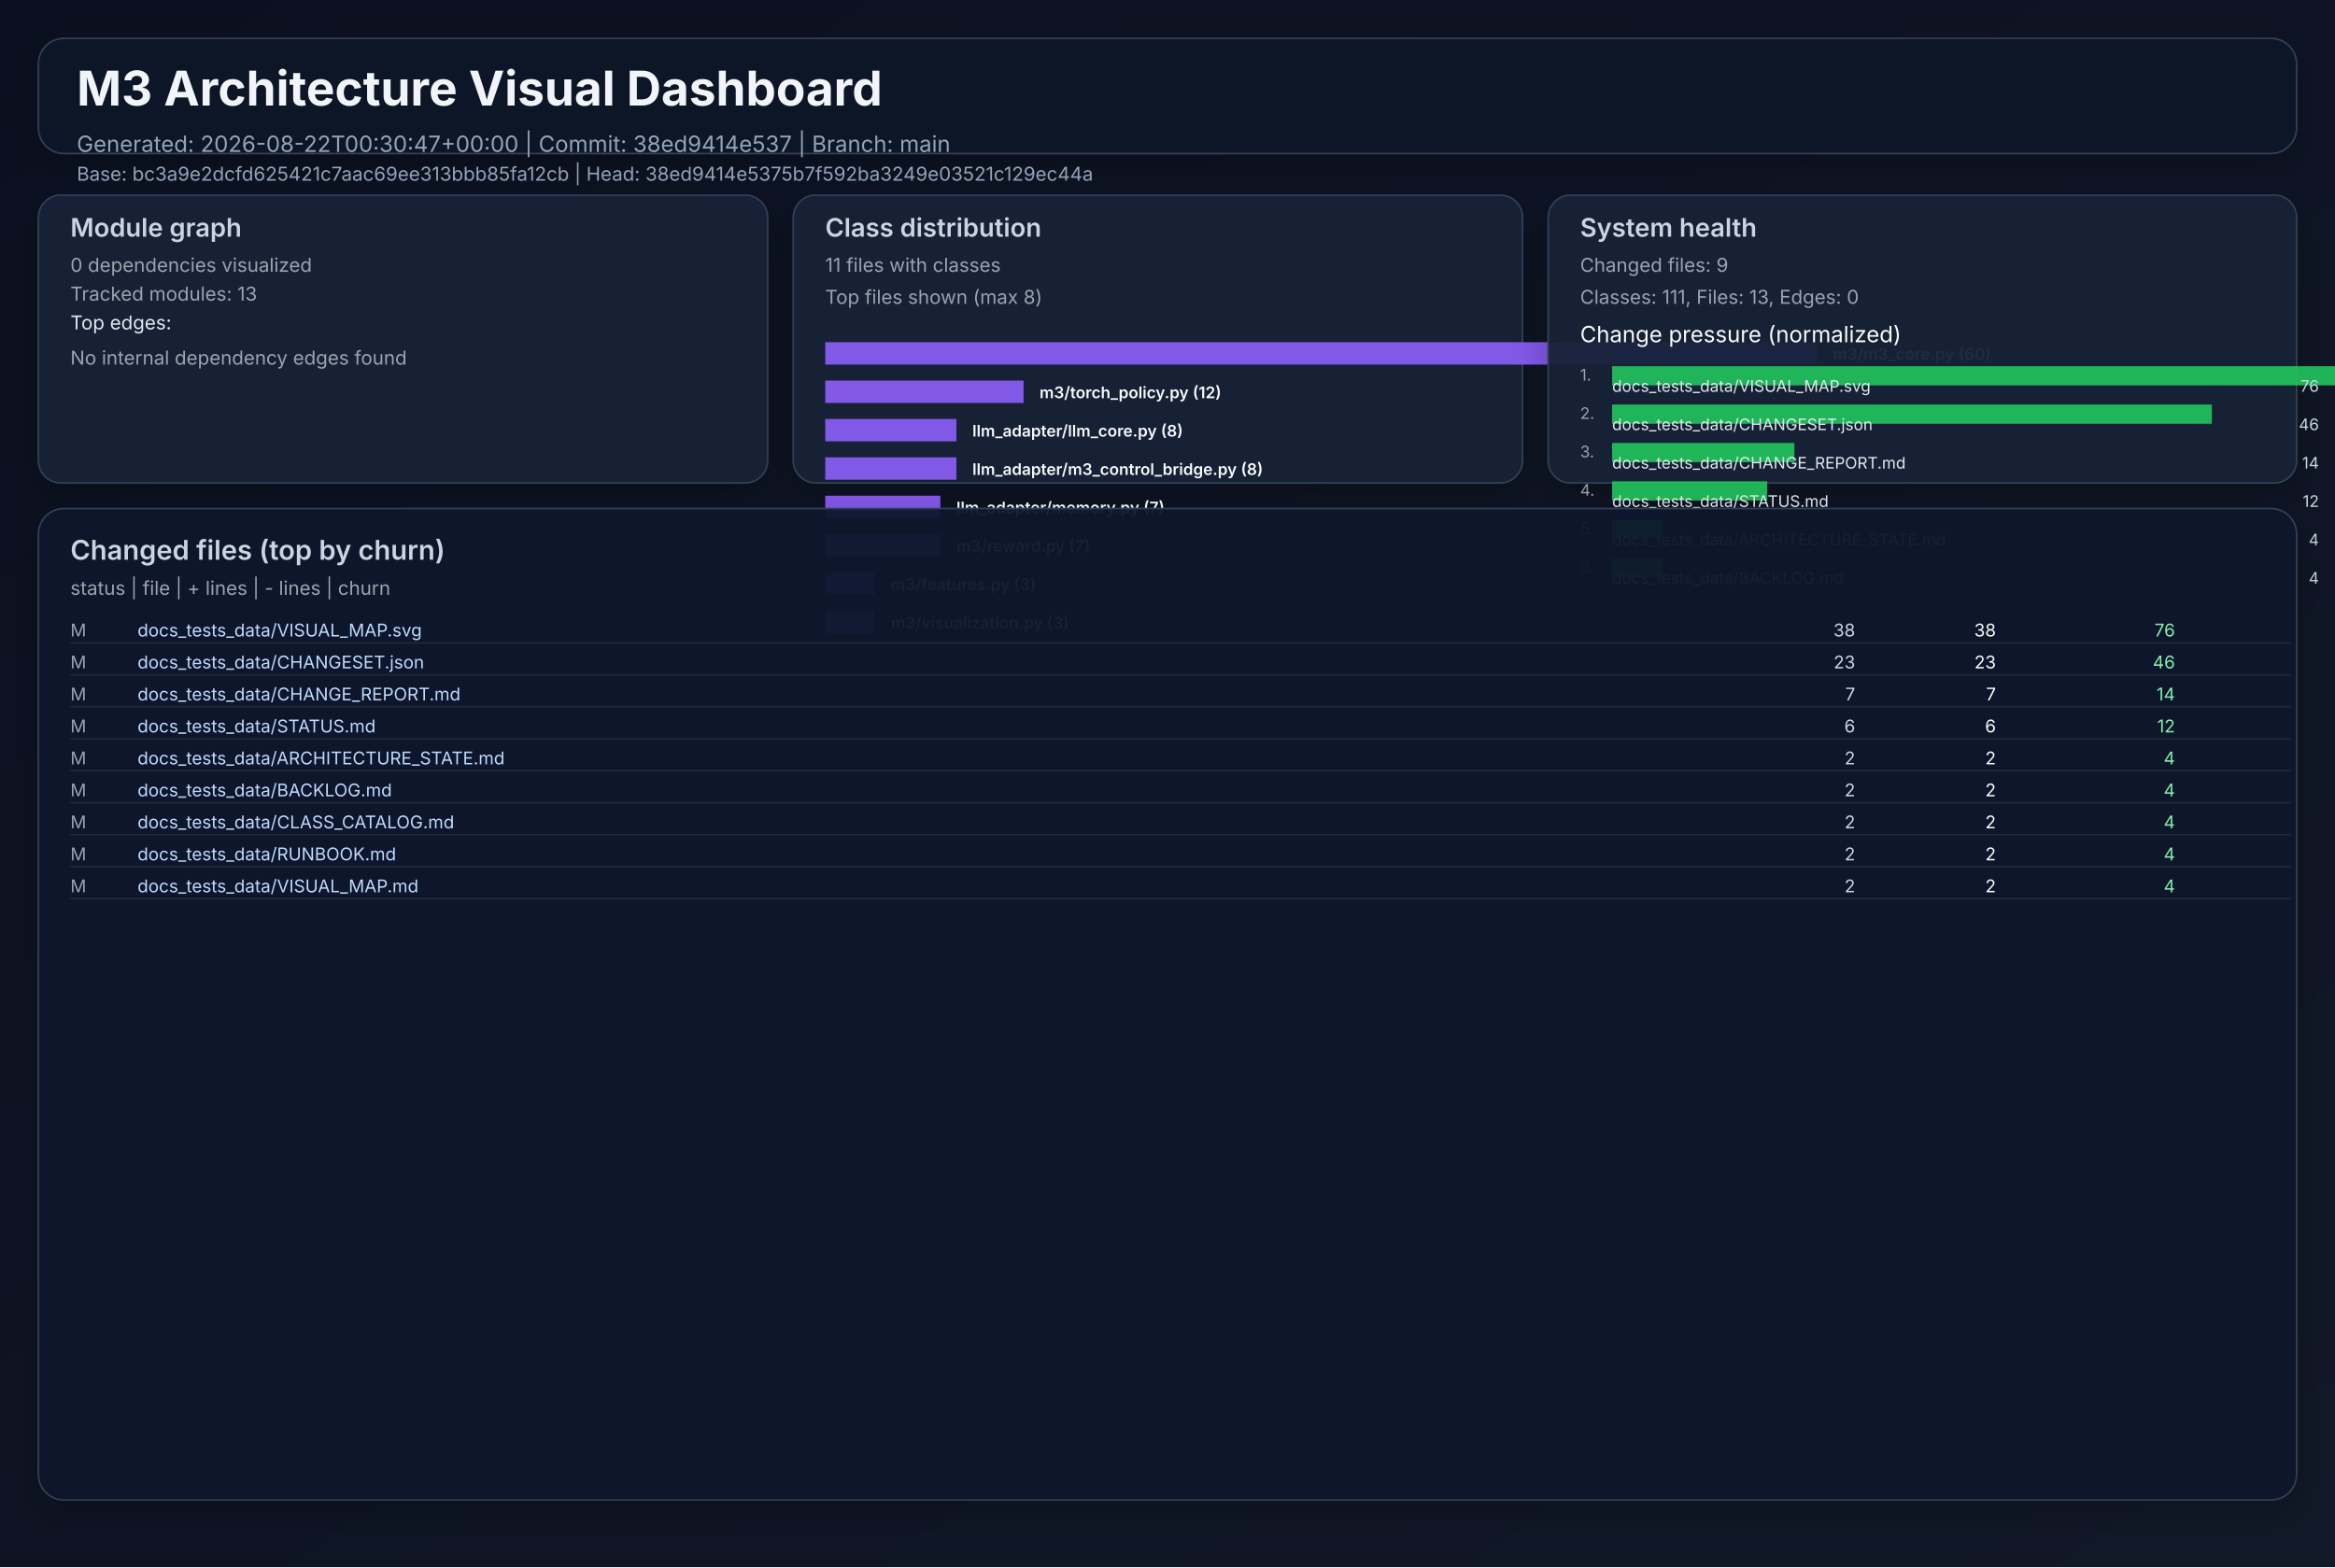
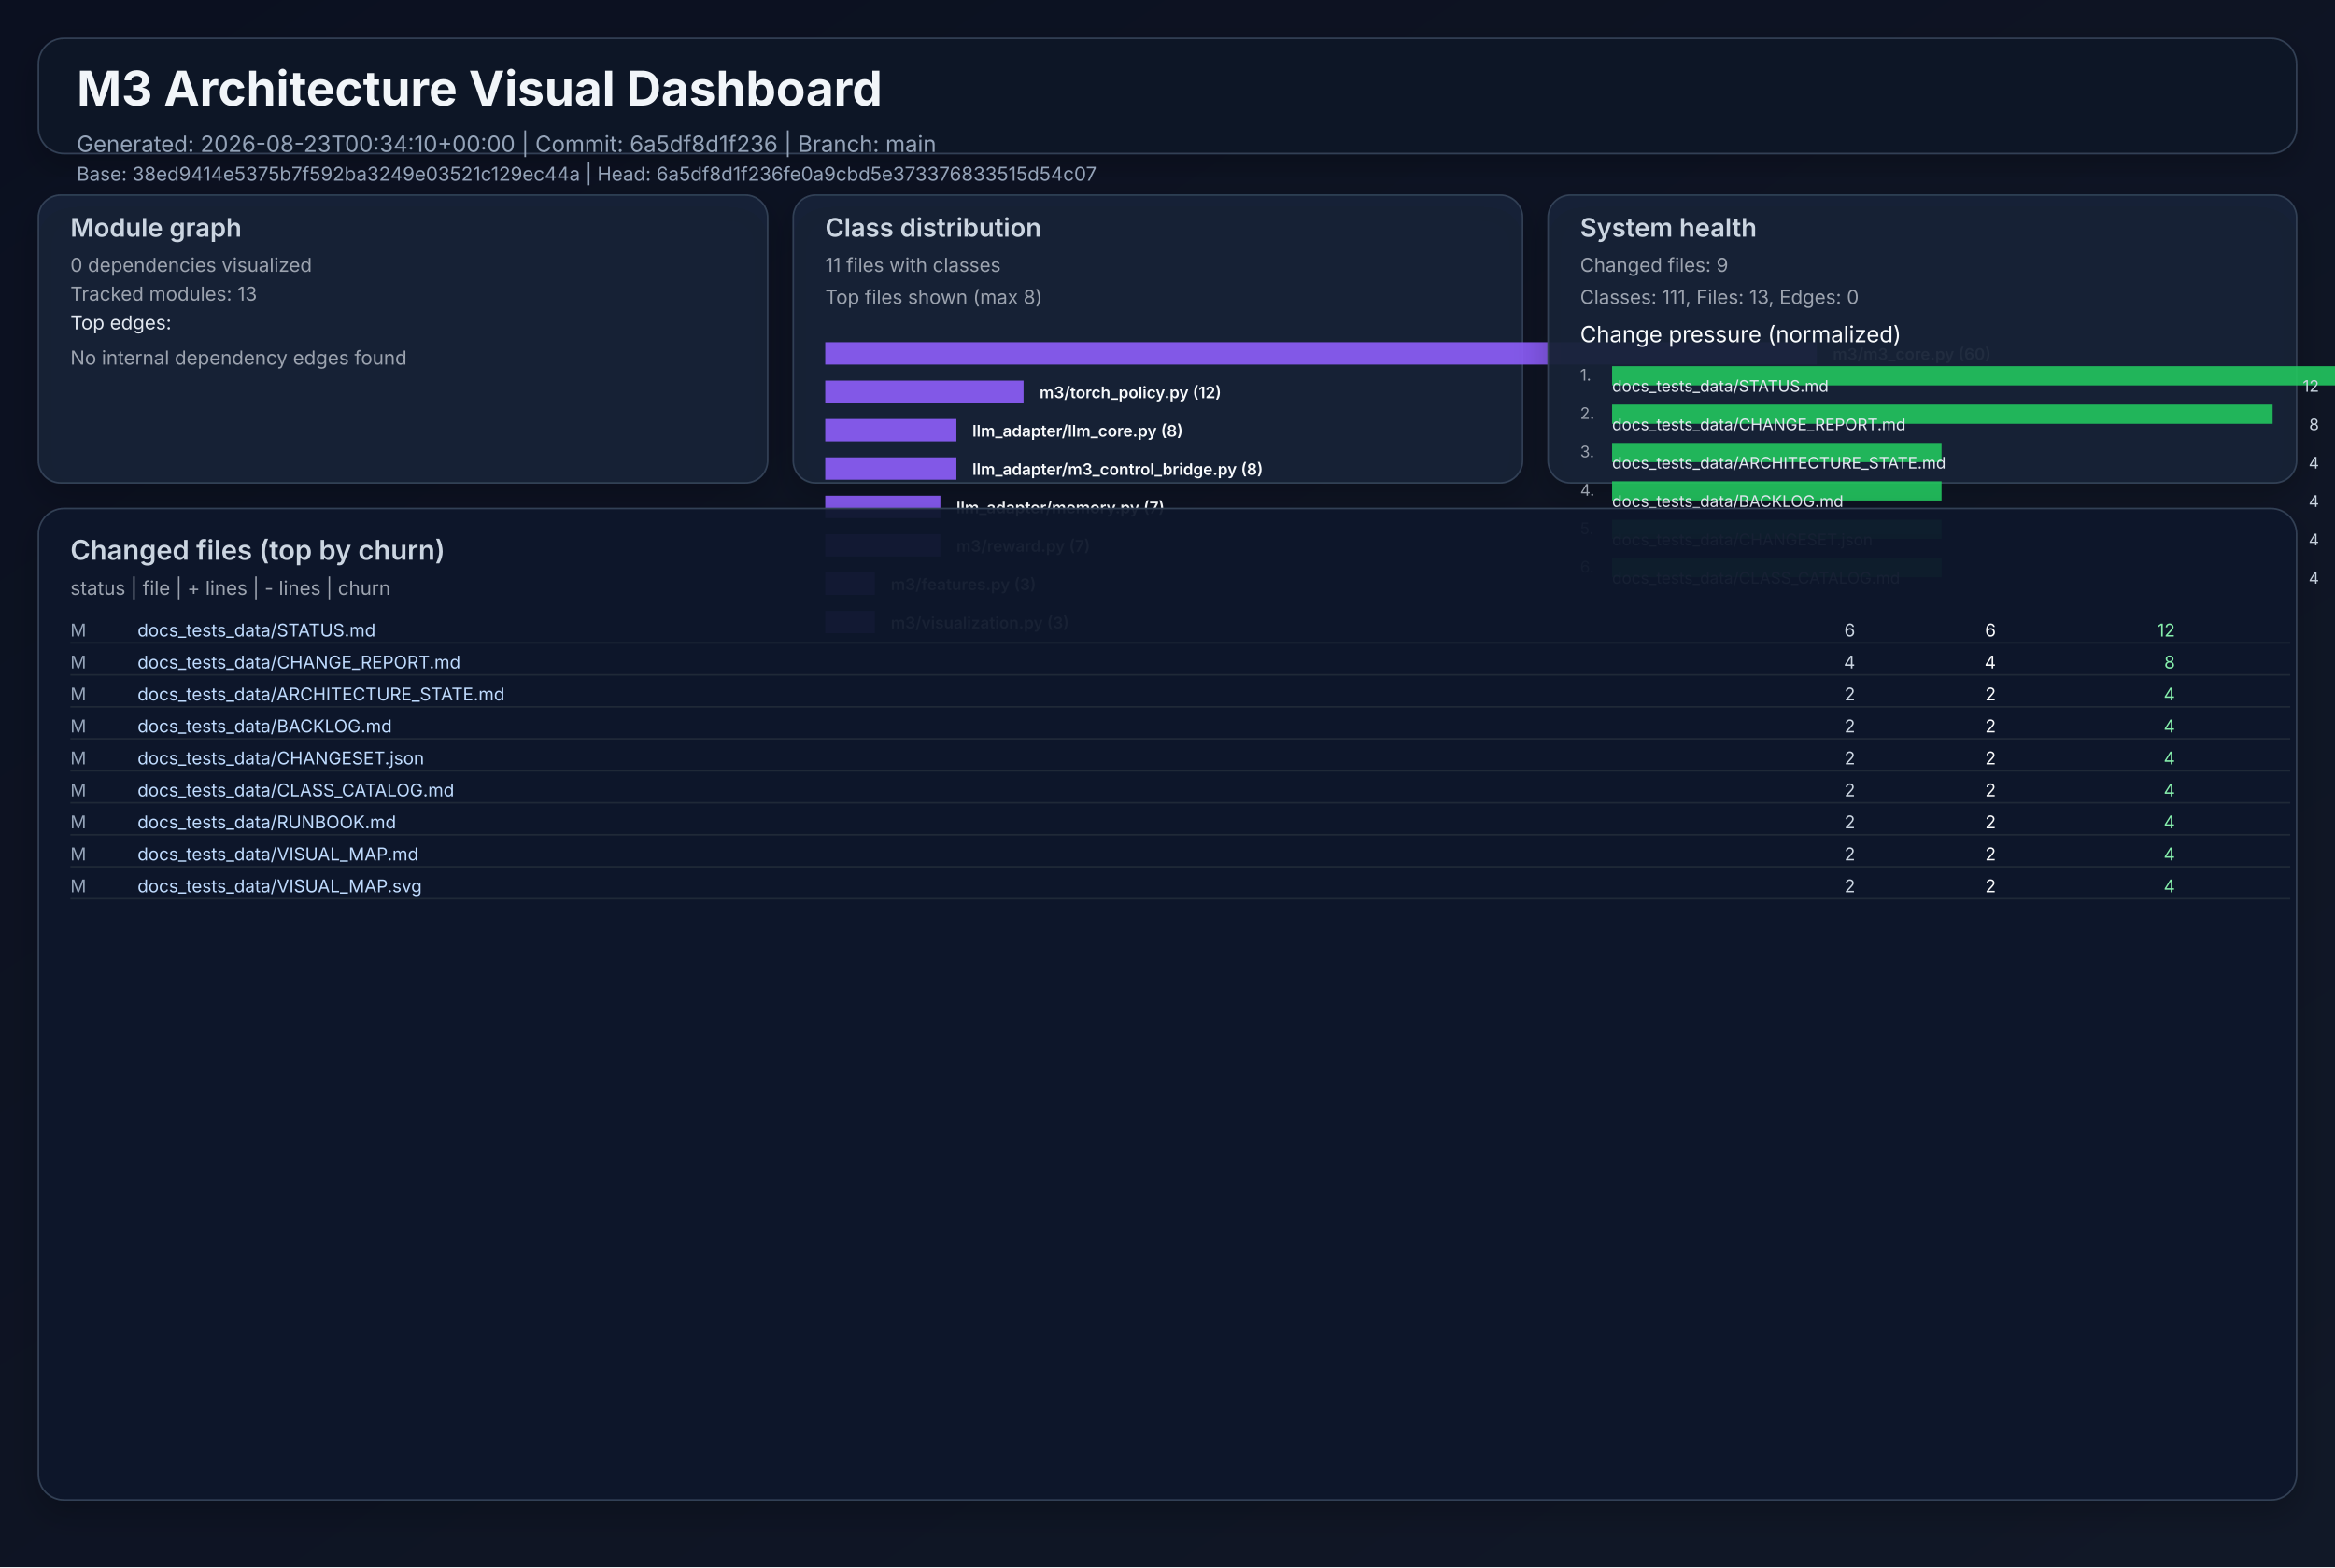
<svg xmlns="http://www.w3.org/2000/svg" width="1460" height="980" viewBox="0 0 1460 980" role="img">
  <defs>
    <linearGradient id="bg" x1="0" y1="0" x2="1" y2="1">
      <stop offset="0%" stop-color="#0b1020" />
      <stop offset="100%" stop-color="#111827" />
    </linearGradient>
    <filter id="cardShadow" x="-20%" y="-20%" width="140%" height="140%">
      <feDropShadow dx="0" dy="8" stdDeviation="10" flood-opacity="0.22" />
    </filter>
  </defs>
  <rect width="1460" height="980" fill="url(#bg)" />
  <g font-family="Inter, Arial, sans-serif">
    <rect x="24" y="24" width="1412" height="72" rx="16" fill="#111827" fill-opacity="0.94" stroke="#334155" stroke-width="1" filter="url(#cardShadow)" />
    <text x="48" y="66" fill="#f1f5f9" font-size="30" font-weight="700">M3 Architecture Visual Dashboard</text>
-     <text x="48" y="95" fill="#94a3b8" font-size="14">Generated: 2026-08-22T00:30:47+00:00  |  Commit: 38ed9414e537  |  Branch: main</text>
-     <text x="48" y="113" fill="#94a3b8" font-size="12">Base: bc3a9e2dcfd625421c7aac69ee313bbb85fa12cb  |  Head: 38ed9414e5375b7f592ba3249e03521c129ec44a</text>
+     <text x="48" y="95" fill="#94a3b8" font-size="14">Generated: 2026-08-23T00:34:10+00:00  |  Commit: 6a5df8d1f236  |  Branch: main</text>
+     <text x="48" y="113" fill="#94a3b8" font-size="12">Base: 38ed9414e5375b7f592ba3249e03521c129ec44a  |  Head: 6a5df8d1f236fe0a9cbd5e373376833515d54c07</text>
    <rect x="24" y="122" width="456" height="180" rx="14" fill="#17223a" fill-opacity="0.94" stroke="#334155" filter="url(#cardShadow)" />
    <text x="44" y="148" fill="#cbd5e1" font-size="16" font-weight="600">Module graph</text>
    <text x="44" y="170" fill="#9ca3af" font-size="12">0 dependencies visualized</text>
    <text x="44" y="188" fill="#9ca3af" font-size="12">Tracked modules: 13</text>
    <text x="44" y="206" fill="#e2e8f0" font-size="12">Top edges:</text>
    <text x="44" y="228" fill="#9ca3af" font-size="12">No internal dependency edges found</text>
    <rect x="496" y="122" width="456" height="180" rx="14" fill="#17223a" fill-opacity="0.94" stroke="#334155" filter="url(#cardShadow)" />
    <text x="516" y="148" fill="#cbd5e1" font-size="16" font-weight="600">Class distribution</text>
    <text x="516" y="170" fill="#9ca3af" font-size="12">11 files with classes</text>
    <text x="516" y="190" fill="#9ca3af" font-size="12">Top files shown (max 8)</text>
    <rect x="516" y="214" width="620" height="14" fill="#8b5cf6" opacity="0.92" />
    <text x="1146" y="225" fill="#f8fafc" font-size="10" font-weight="600">m3/m3_core.py (60)</text>
    <rect x="516" y="238" width="124" height="14" fill="#8b5cf6" opacity="0.92" />
    <text x="650" y="249" fill="#f8fafc" font-size="10" font-weight="600">m3/torch_policy.py (12)</text>
    <rect x="516" y="262" width="82" height="14" fill="#8b5cf6" opacity="0.92" />
    <text x="608" y="273" fill="#f8fafc" font-size="10" font-weight="600">llm_adapter/llm_core.py (8)</text>
    <rect x="516" y="286" width="82" height="14" fill="#8b5cf6" opacity="0.92" />
    <text x="608" y="297" fill="#f8fafc" font-size="10" font-weight="600">llm_adapter/m3_control_bridge.py (8)</text>
    <rect x="516" y="310" width="72" height="14" fill="#8b5cf6" opacity="0.92" />
    <text x="598" y="321" fill="#f8fafc" font-size="10" font-weight="600">llm_adapter/memory.py (7)</text>
    <rect x="516" y="334" width="72" height="14" fill="#8b5cf6" opacity="0.92" />
    <text x="598" y="345" fill="#f8fafc" font-size="10" font-weight="600">m3/reward.py (7)</text>
    <rect x="516" y="358" width="31" height="14" fill="#8b5cf6" opacity="0.92" />
    <text x="557" y="369" fill="#f8fafc" font-size="10" font-weight="600">m3/features.py (3)</text>
    <rect x="516" y="382" width="31" height="14" fill="#8b5cf6" opacity="0.92" />
    <text x="557" y="393" fill="#f8fafc" font-size="10" font-weight="600">m3/visualization.py (3)</text>
    <rect x="968" y="122" width="468" height="180" rx="14" fill="#17223a" fill-opacity="0.94" stroke="#334155" filter="url(#cardShadow)" />
    <text x="988" y="148" fill="#cbd5e1" font-size="16" font-weight="600">System health</text>
    <text x="988" y="170" fill="#9ca3af" font-size="12">Changed files: 9</text>
    <text x="988" y="190" fill="#9ca3af" font-size="12">Classes: 111, Files: 13, Edges: 0</text>
    <text x="988" y="214" fill="#f8fafc" font-size="14">Change pressure (normalized)</text>
    <text x="988" y="238" fill="#9ca3af" font-size="10">1.</text>
    <rect x="1008" y="229" width="620" height="12" fill="#22c55e" opacity="0.9" />
-     <text x="1008" y="245" fill="#e2e8f0" font-size="10">docs_tests_data/VISUAL_MAP.svg</text>
-     <text x="1450" y="245" fill="#cbd5e1" font-size="10" text-anchor="end">76</text>
+     <text x="1008" y="245" fill="#e2e8f0" font-size="10">docs_tests_data/STATUS.md</text>
+     <text x="1450" y="245" fill="#cbd5e1" font-size="10" text-anchor="end">12</text>
    <text x="988" y="262" fill="#9ca3af" font-size="10">2.</text>
-     <rect x="1008" y="253" width="375" height="12" fill="#22c55e" opacity="0.9" />
-     <text x="1008" y="269" fill="#e2e8f0" font-size="10">docs_tests_data/CHANGESET.json</text>
-     <text x="1450" y="269" fill="#cbd5e1" font-size="10" text-anchor="end">46</text>
+     <rect x="1008" y="253" width="413" height="12" fill="#22c55e" opacity="0.9" />
+     <text x="1008" y="269" fill="#e2e8f0" font-size="10">docs_tests_data/CHANGE_REPORT.md</text>
+     <text x="1450" y="269" fill="#cbd5e1" font-size="10" text-anchor="end">8</text>
    <text x="988" y="286" fill="#9ca3af" font-size="10">3.</text>
-     <rect x="1008" y="277" width="114" height="12" fill="#22c55e" opacity="0.9" />
-     <text x="1008" y="293" fill="#e2e8f0" font-size="10">docs_tests_data/CHANGE_REPORT.md</text>
-     <text x="1450" y="293" fill="#cbd5e1" font-size="10" text-anchor="end">14</text>
+     <rect x="1008" y="277" width="206" height="12" fill="#22c55e" opacity="0.9" />
+     <text x="1008" y="293" fill="#e2e8f0" font-size="10">docs_tests_data/ARCHITECTURE_STATE.md</text>
+     <text x="1450" y="293" fill="#cbd5e1" font-size="10" text-anchor="end">4</text>
    <text x="988" y="310" fill="#9ca3af" font-size="10">4.</text>
-     <rect x="1008" y="301" width="97" height="12" fill="#22c55e" opacity="0.9" />
-     <text x="1008" y="317" fill="#e2e8f0" font-size="10">docs_tests_data/STATUS.md</text>
-     <text x="1450" y="317" fill="#cbd5e1" font-size="10" text-anchor="end">12</text>
+     <rect x="1008" y="301" width="206" height="12" fill="#22c55e" opacity="0.9" />
+     <text x="1008" y="317" fill="#e2e8f0" font-size="10">docs_tests_data/BACKLOG.md</text>
+     <text x="1450" y="317" fill="#cbd5e1" font-size="10" text-anchor="end">4</text>
    <text x="988" y="334" fill="#9ca3af" font-size="10">5.</text>
-     <rect x="1008" y="325" width="32" height="12" fill="#22c55e" opacity="0.9" />
-     <text x="1008" y="341" fill="#e2e8f0" font-size="10">docs_tests_data/ARCHITECTURE_STATE.md</text>
+     <rect x="1008" y="325" width="206" height="12" fill="#22c55e" opacity="0.9" />
+     <text x="1008" y="341" fill="#e2e8f0" font-size="10">docs_tests_data/CHANGESET.json</text>
    <text x="1450" y="341" fill="#cbd5e1" font-size="10" text-anchor="end">4</text>
    <text x="988" y="358" fill="#9ca3af" font-size="10">6.</text>
-     <rect x="1008" y="349" width="32" height="12" fill="#22c55e" opacity="0.9" />
-     <text x="1008" y="365" fill="#e2e8f0" font-size="10">docs_tests_data/BACKLOG.md</text>
+     <rect x="1008" y="349" width="206" height="12" fill="#22c55e" opacity="0.9" />
+     <text x="1008" y="365" fill="#e2e8f0" font-size="10">docs_tests_data/CLASS_CATALOG.md</text>
    <text x="1450" y="365" fill="#cbd5e1" font-size="10" text-anchor="end">4</text>
    <rect x="24" y="318" width="1412" height="620" rx="16" fill="#0f172a" fill-opacity="0.94" stroke="#334155" filter="url(#cardShadow)" />
    <text x="44" y="350" fill="#cbd5e1" font-size="17" font-weight="600">Changed files (top by churn)</text>
    <text x="44" y="372" fill="#9ca3af" font-size="12">status  |  file  | + lines  | - lines  | churn</text>
    <text x="44" y="398" fill="#94a3b8" font-size="11"> M</text>
-     <text x="86" y="398" fill="#bfdbfe" font-size="11" text-anchor="start">docs_tests_data/VISUAL_MAP.svg</text>
-     <text x="1160" y="398" fill="#cbd5e1" font-size="11" text-anchor="end">   38</text>
-     <text x="1248" y="398" fill="#f9fafb" font-size="11" text-anchor="end">   38</text>
-     <text x="1360" y="398" fill="#86efac" font-size="11" text-anchor="end">    76</text>
+     <text x="86" y="398" fill="#bfdbfe" font-size="11" text-anchor="start">docs_tests_data/STATUS.md</text>
+     <text x="1160" y="398" fill="#cbd5e1" font-size="11" text-anchor="end">    6</text>
+     <text x="1248" y="398" fill="#f9fafb" font-size="11" text-anchor="end">    6</text>
+     <text x="1360" y="398" fill="#86efac" font-size="11" text-anchor="end">    12</text>
    <line x1="44" y1="402" x2="1432" y2="402" stroke="#1f2937" stroke-width="1" />
    <text x="44" y="418" fill="#94a3b8" font-size="11"> M</text>
-     <text x="86" y="418" fill="#bfdbfe" font-size="11" text-anchor="start">docs_tests_data/CHANGESET.json</text>
-     <text x="1160" y="418" fill="#cbd5e1" font-size="11" text-anchor="end">   23</text>
-     <text x="1248" y="418" fill="#f9fafb" font-size="11" text-anchor="end">   23</text>
-     <text x="1360" y="418" fill="#86efac" font-size="11" text-anchor="end">    46</text>
+     <text x="86" y="418" fill="#bfdbfe" font-size="11" text-anchor="start">docs_tests_data/CHANGE_REPORT.md</text>
+     <text x="1160" y="418" fill="#cbd5e1" font-size="11" text-anchor="end">    4</text>
+     <text x="1248" y="418" fill="#f9fafb" font-size="11" text-anchor="end">    4</text>
+     <text x="1360" y="418" fill="#86efac" font-size="11" text-anchor="end">     8</text>
    <line x1="44" y1="422" x2="1432" y2="422" stroke="#1f2937" stroke-width="1" />
    <text x="44" y="438" fill="#94a3b8" font-size="11"> M</text>
-     <text x="86" y="438" fill="#bfdbfe" font-size="11" text-anchor="start">docs_tests_data/CHANGE_REPORT.md</text>
-     <text x="1160" y="438" fill="#cbd5e1" font-size="11" text-anchor="end">    7</text>
-     <text x="1248" y="438" fill="#f9fafb" font-size="11" text-anchor="end">    7</text>
-     <text x="1360" y="438" fill="#86efac" font-size="11" text-anchor="end">    14</text>
+     <text x="86" y="438" fill="#bfdbfe" font-size="11" text-anchor="start">docs_tests_data/ARCHITECTURE_STATE.md</text>
+     <text x="1160" y="438" fill="#cbd5e1" font-size="11" text-anchor="end">    2</text>
+     <text x="1248" y="438" fill="#f9fafb" font-size="11" text-anchor="end">    2</text>
+     <text x="1360" y="438" fill="#86efac" font-size="11" text-anchor="end">     4</text>
    <line x1="44" y1="442" x2="1432" y2="442" stroke="#1f2937" stroke-width="1" />
    <text x="44" y="458" fill="#94a3b8" font-size="11"> M</text>
-     <text x="86" y="458" fill="#bfdbfe" font-size="11" text-anchor="start">docs_tests_data/STATUS.md</text>
-     <text x="1160" y="458" fill="#cbd5e1" font-size="11" text-anchor="end">    6</text>
-     <text x="1248" y="458" fill="#f9fafb" font-size="11" text-anchor="end">    6</text>
-     <text x="1360" y="458" fill="#86efac" font-size="11" text-anchor="end">    12</text>
+     <text x="86" y="458" fill="#bfdbfe" font-size="11" text-anchor="start">docs_tests_data/BACKLOG.md</text>
+     <text x="1160" y="458" fill="#cbd5e1" font-size="11" text-anchor="end">    2</text>
+     <text x="1248" y="458" fill="#f9fafb" font-size="11" text-anchor="end">    2</text>
+     <text x="1360" y="458" fill="#86efac" font-size="11" text-anchor="end">     4</text>
    <line x1="44" y1="462" x2="1432" y2="462" stroke="#1f2937" stroke-width="1" />
    <text x="44" y="478" fill="#94a3b8" font-size="11"> M</text>
-     <text x="86" y="478" fill="#bfdbfe" font-size="11" text-anchor="start">docs_tests_data/ARCHITECTURE_STATE.md</text>
+     <text x="86" y="478" fill="#bfdbfe" font-size="11" text-anchor="start">docs_tests_data/CHANGESET.json</text>
    <text x="1160" y="478" fill="#cbd5e1" font-size="11" text-anchor="end">    2</text>
    <text x="1248" y="478" fill="#f9fafb" font-size="11" text-anchor="end">    2</text>
    <text x="1360" y="478" fill="#86efac" font-size="11" text-anchor="end">     4</text>
    <line x1="44" y1="482" x2="1432" y2="482" stroke="#1f2937" stroke-width="1" />
    <text x="44" y="498" fill="#94a3b8" font-size="11"> M</text>
-     <text x="86" y="498" fill="#bfdbfe" font-size="11" text-anchor="start">docs_tests_data/BACKLOG.md</text>
+     <text x="86" y="498" fill="#bfdbfe" font-size="11" text-anchor="start">docs_tests_data/CLASS_CATALOG.md</text>
    <text x="1160" y="498" fill="#cbd5e1" font-size="11" text-anchor="end">    2</text>
    <text x="1248" y="498" fill="#f9fafb" font-size="11" text-anchor="end">    2</text>
    <text x="1360" y="498" fill="#86efac" font-size="11" text-anchor="end">     4</text>
    <line x1="44" y1="502" x2="1432" y2="502" stroke="#1f2937" stroke-width="1" />
    <text x="44" y="518" fill="#94a3b8" font-size="11"> M</text>
-     <text x="86" y="518" fill="#bfdbfe" font-size="11" text-anchor="start">docs_tests_data/CLASS_CATALOG.md</text>
+     <text x="86" y="518" fill="#bfdbfe" font-size="11" text-anchor="start">docs_tests_data/RUNBOOK.md</text>
    <text x="1160" y="518" fill="#cbd5e1" font-size="11" text-anchor="end">    2</text>
    <text x="1248" y="518" fill="#f9fafb" font-size="11" text-anchor="end">    2</text>
    <text x="1360" y="518" fill="#86efac" font-size="11" text-anchor="end">     4</text>
    <line x1="44" y1="522" x2="1432" y2="522" stroke="#1f2937" stroke-width="1" />
    <text x="44" y="538" fill="#94a3b8" font-size="11"> M</text>
-     <text x="86" y="538" fill="#bfdbfe" font-size="11" text-anchor="start">docs_tests_data/RUNBOOK.md</text>
+     <text x="86" y="538" fill="#bfdbfe" font-size="11" text-anchor="start">docs_tests_data/VISUAL_MAP.md</text>
    <text x="1160" y="538" fill="#cbd5e1" font-size="11" text-anchor="end">    2</text>
    <text x="1248" y="538" fill="#f9fafb" font-size="11" text-anchor="end">    2</text>
    <text x="1360" y="538" fill="#86efac" font-size="11" text-anchor="end">     4</text>
    <line x1="44" y1="542" x2="1432" y2="542" stroke="#1f2937" stroke-width="1" />
    <text x="44" y="558" fill="#94a3b8" font-size="11"> M</text>
-     <text x="86" y="558" fill="#bfdbfe" font-size="11" text-anchor="start">docs_tests_data/VISUAL_MAP.md</text>
+     <text x="86" y="558" fill="#bfdbfe" font-size="11" text-anchor="start">docs_tests_data/VISUAL_MAP.svg</text>
    <text x="1160" y="558" fill="#cbd5e1" font-size="11" text-anchor="end">    2</text>
    <text x="1248" y="558" fill="#f9fafb" font-size="11" text-anchor="end">    2</text>
    <text x="1360" y="558" fill="#86efac" font-size="11" text-anchor="end">     4</text>
    <line x1="44" y1="562" x2="1432" y2="562" stroke="#1f2937" stroke-width="1" />
  </g>
</svg>
